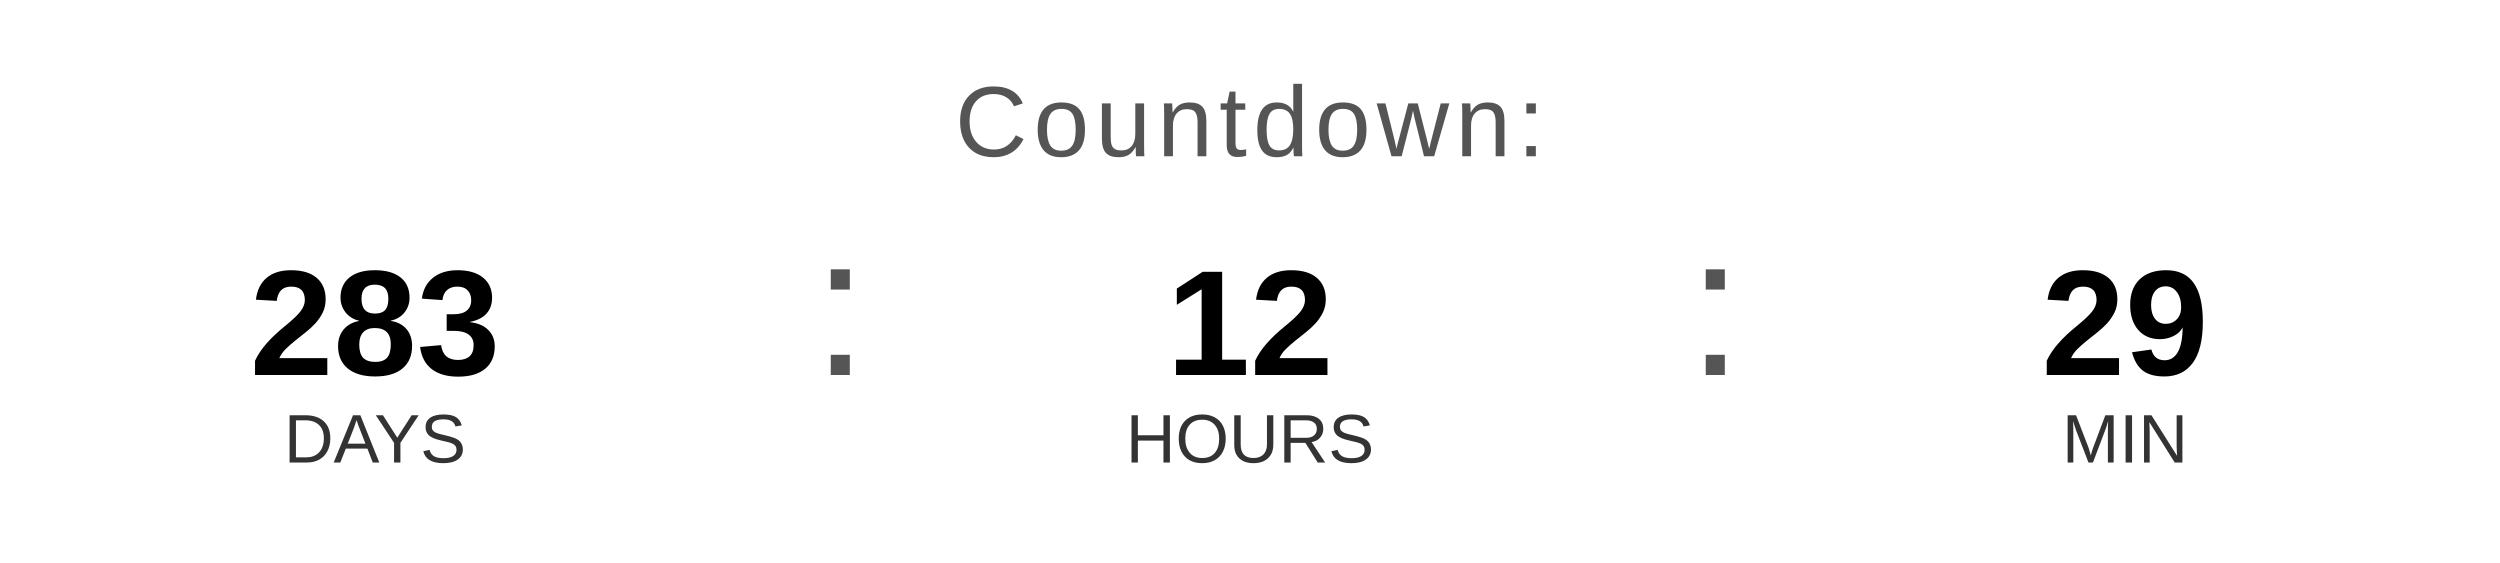
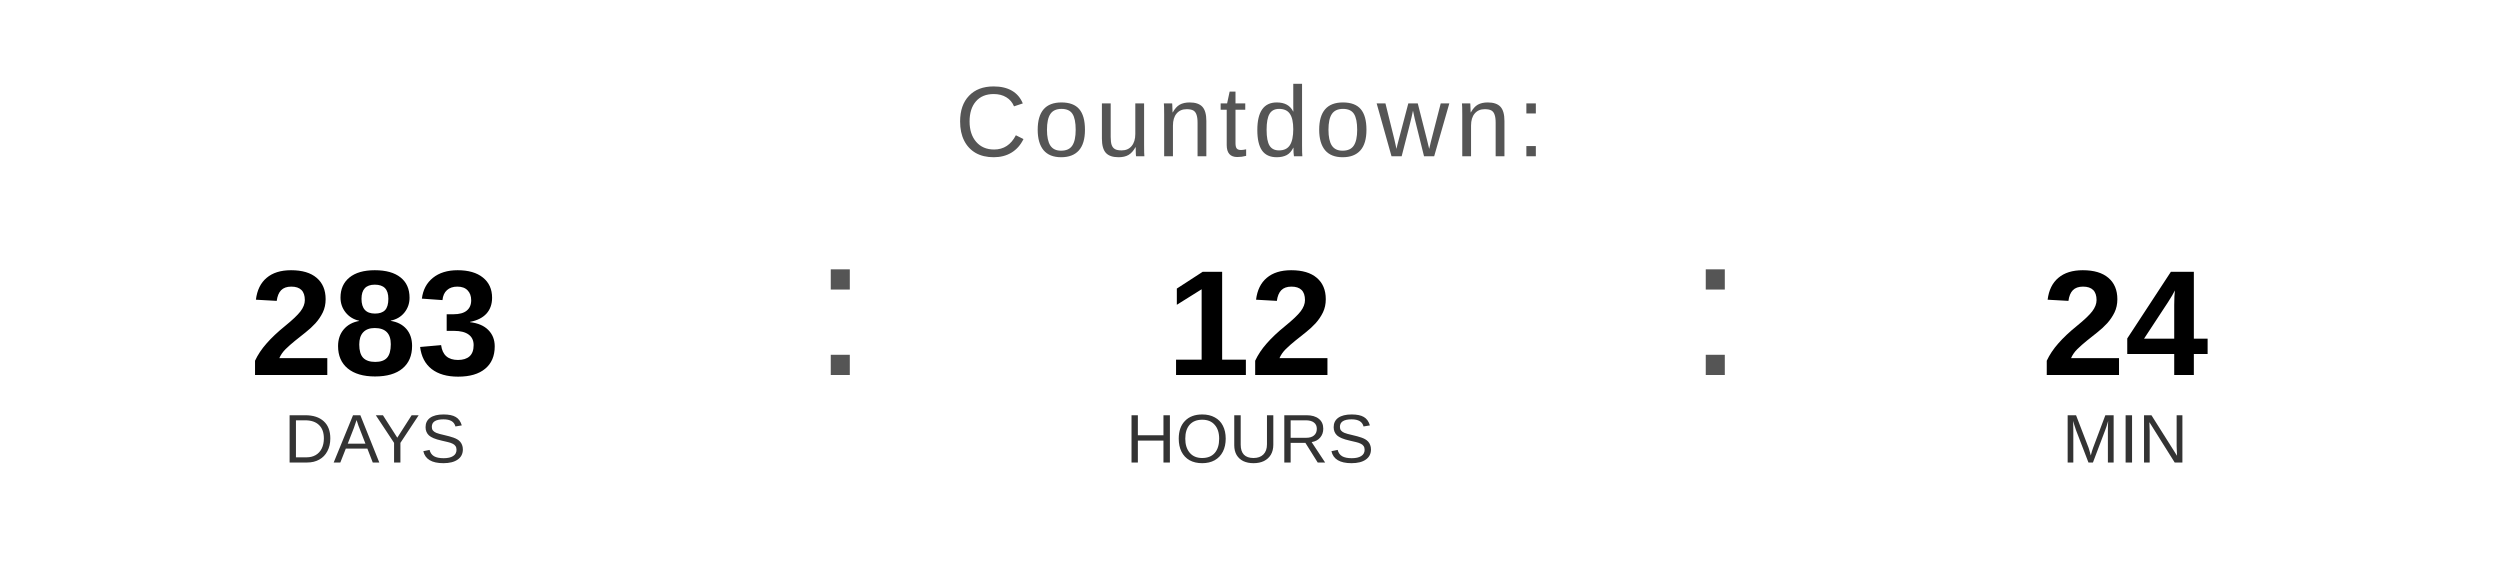
<svg xmlns="http://www.w3.org/2000/svg" width="400" height="90" viewBox="0 0 400 90">
  <text x="200" y="25" font-family="Arial, Helvetica, sans-serif" font-size="16" fill="#555555" text-anchor="middle" letter-spacing="1">
    Countdown:
  </text>
  <text x="60" y="60" font-family="Arial, Helvetica, sans-serif" font-size="24" font-weight="bold" fill="#000000" text-anchor="middle">283</text>
  <text x="60" y="74" font-family="Arial, Helvetica, sans-serif" font-size="11" fill="#333333" text-anchor="middle">DAYS</text>
  <text x="130" y="60" font-family="Arial, sans-serif" font-size="32" fill="#555555">:</text>
  <text x="200" y="60" font-family="Arial, Helvetica, sans-serif" font-size="24" font-weight="bold" fill="#000000" text-anchor="middle">12</text>
  <text x="200" y="74" font-family="Arial, Helvetica, sans-serif" font-size="11" fill="#333333" text-anchor="middle">HOURS</text>
  <text x="270" y="60" font-family="Arial, sans-serif" font-size="32" fill="#555555">:</text>
-   <text x="340" y="60" font-family="Arial, Helvetica, sans-serif" font-size="24" font-weight="bold" fill="#000000" text-anchor="middle">29</text>
+   <text x="340" y="60" font-family="Arial, Helvetica, sans-serif" font-size="24" font-weight="bold" fill="#000000" text-anchor="middle">24</text>
  <text x="340" y="74" font-family="Arial, Helvetica, sans-serif" font-size="11" fill="#333333" text-anchor="middle">MIN</text>
</svg>
